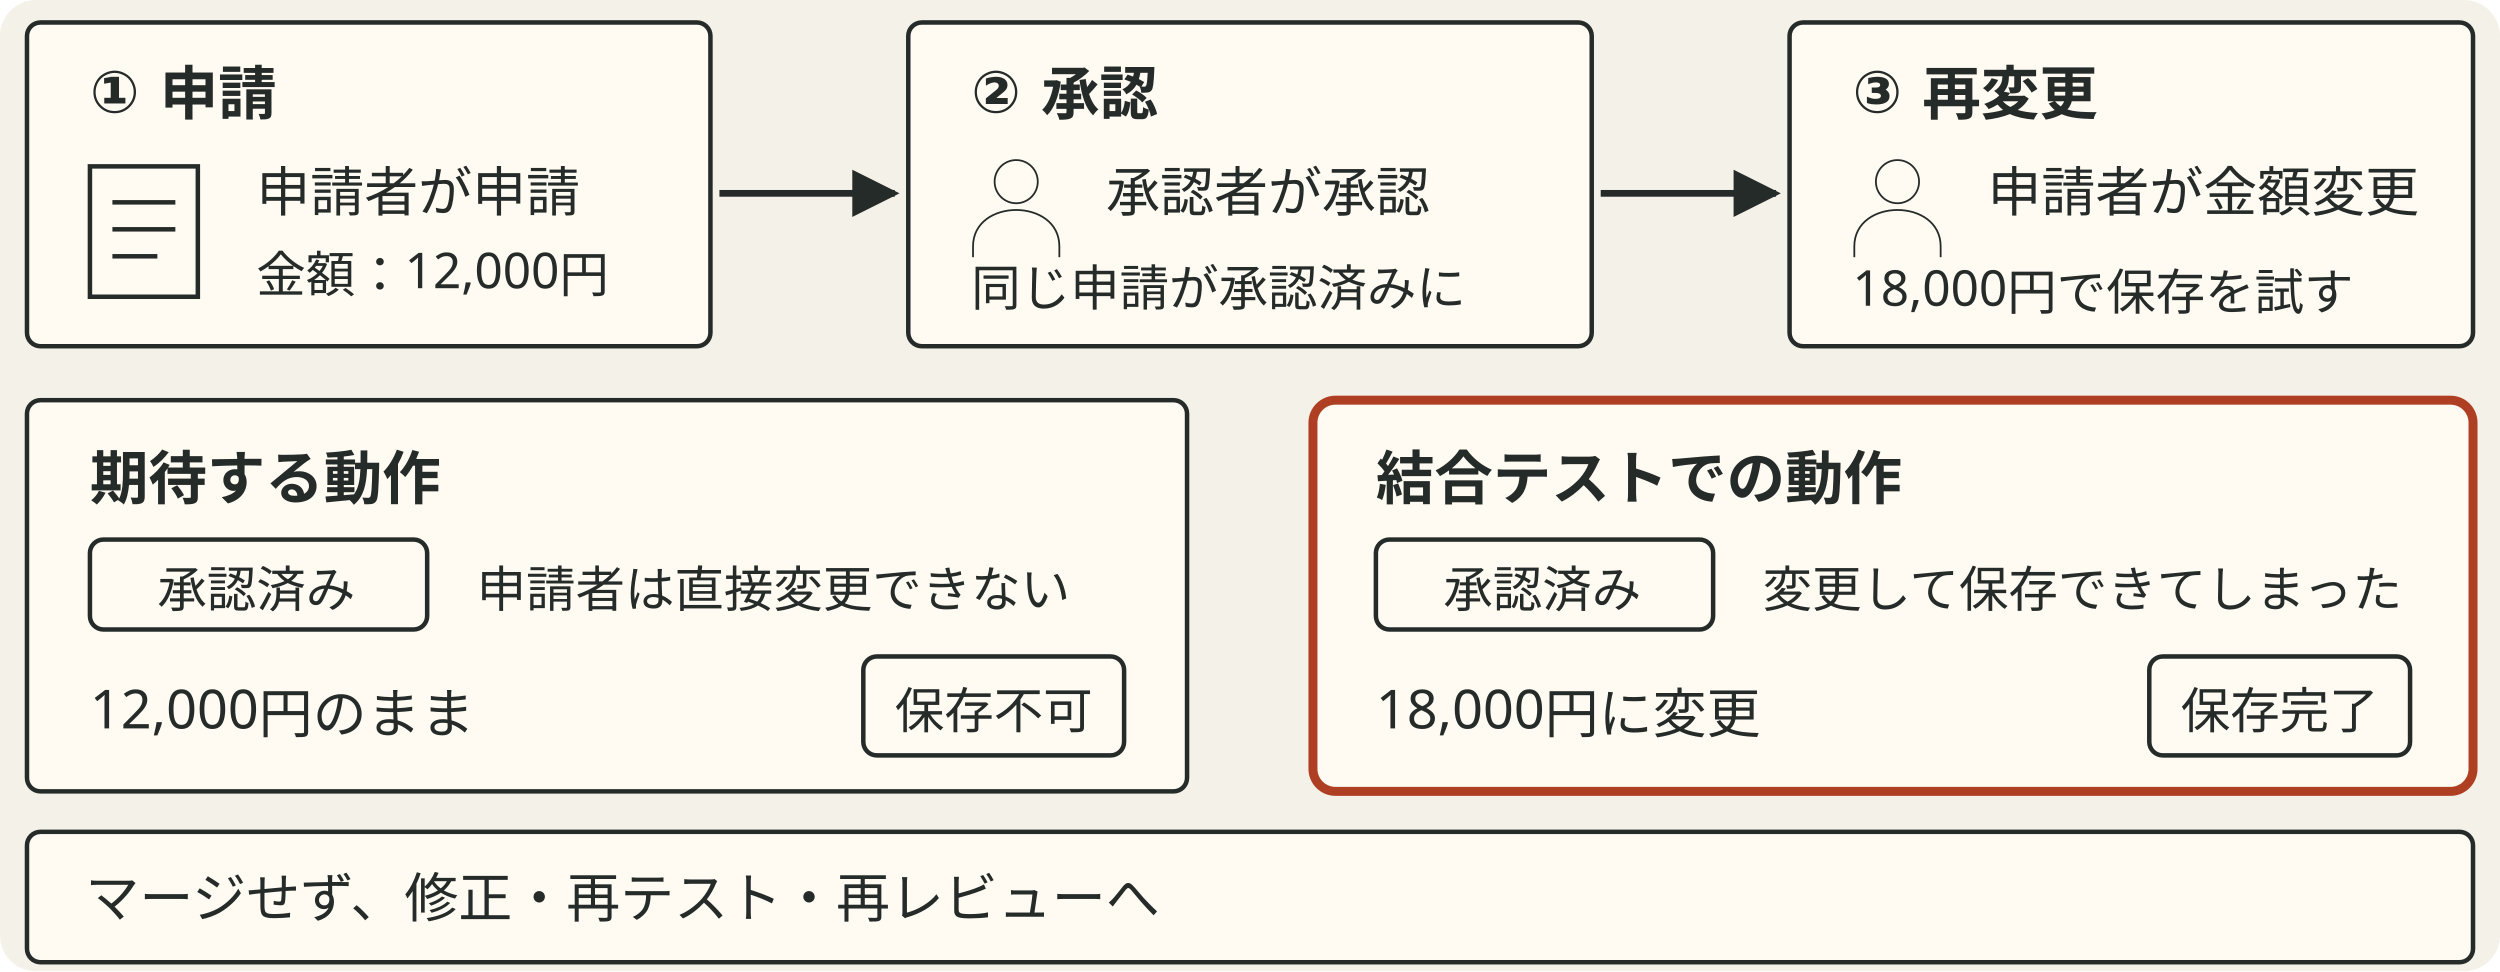
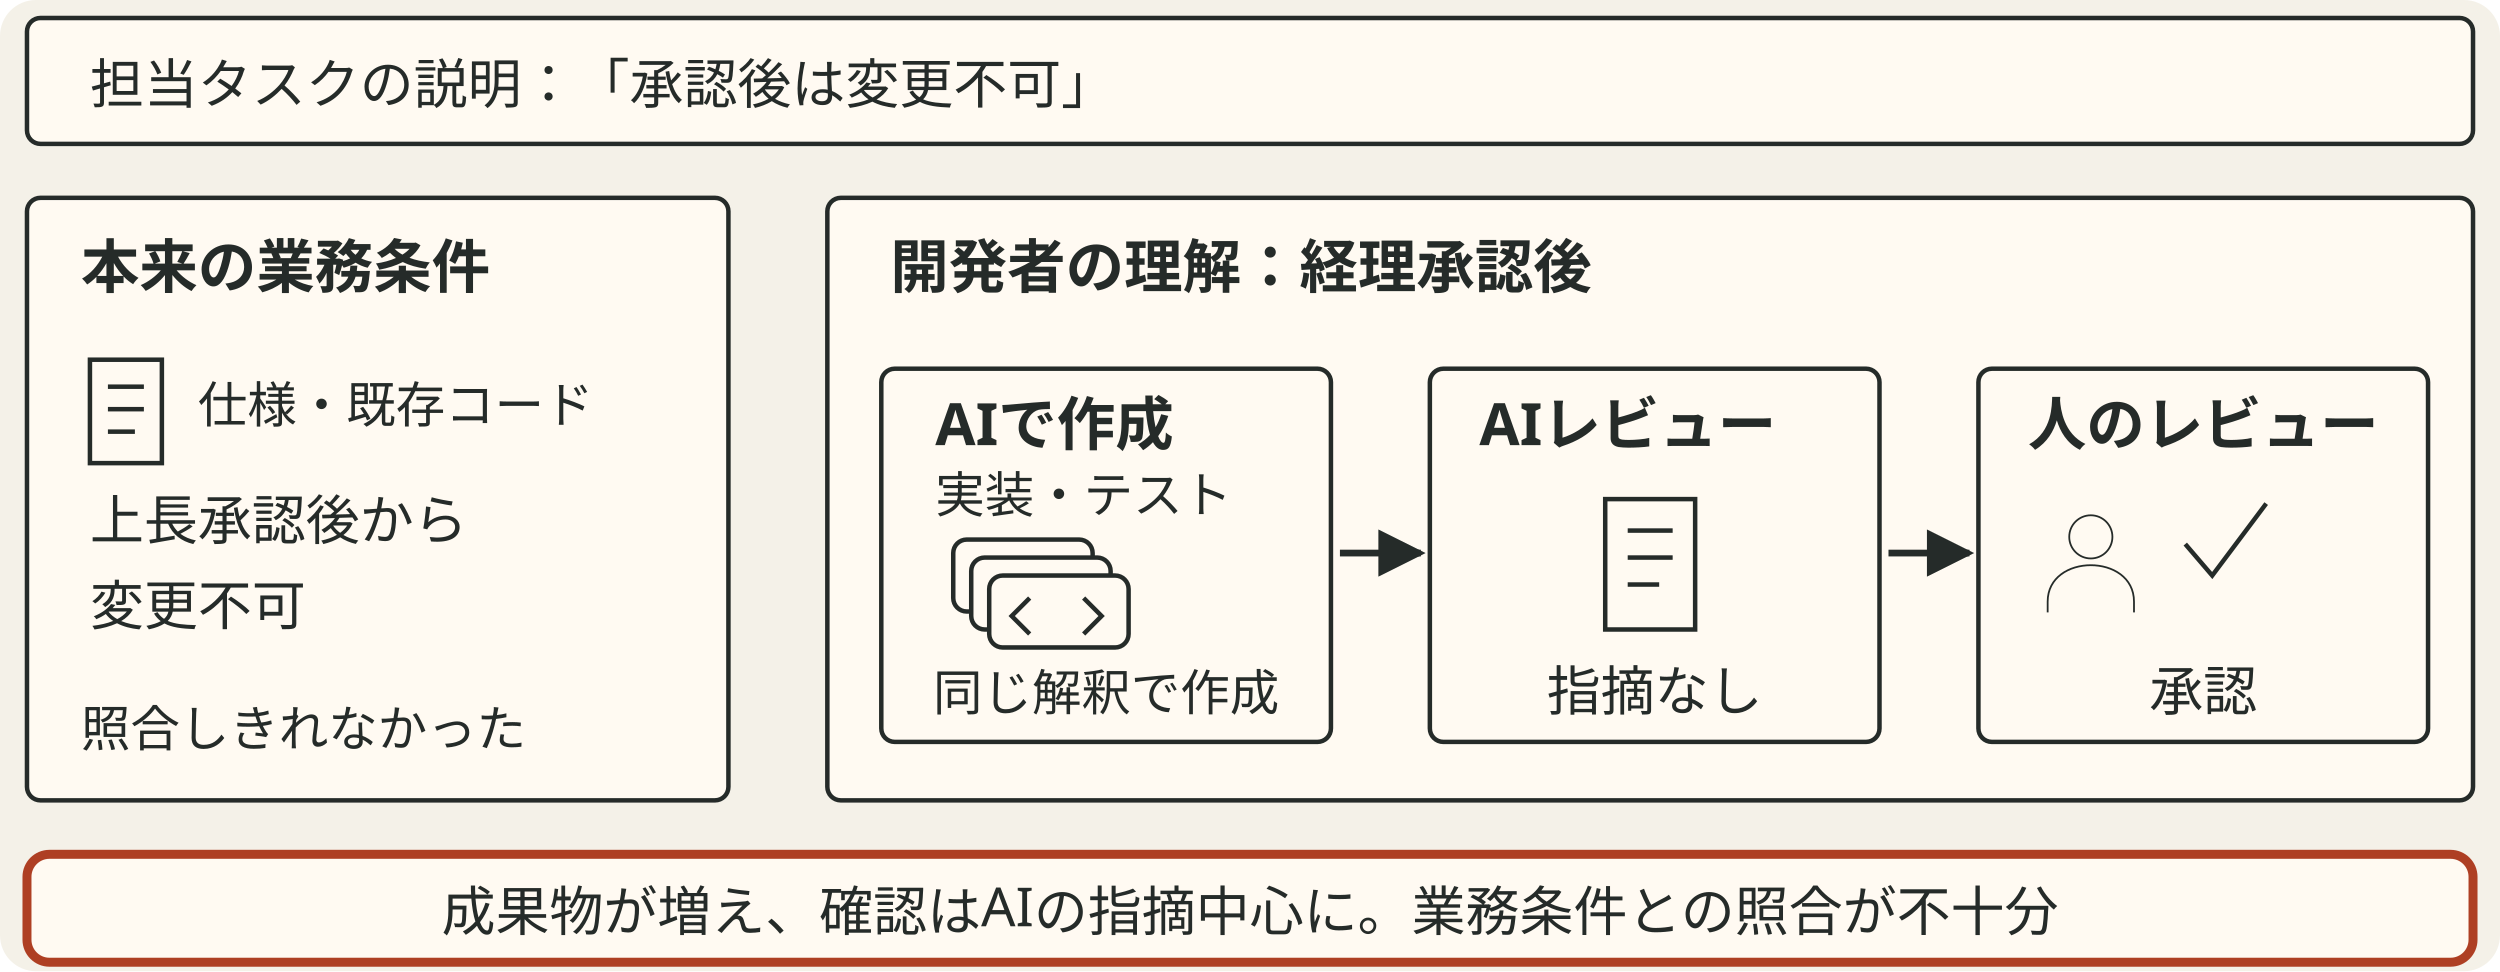
- <svg xmlns="http://www.w3.org/2000/svg" viewBox="0 0 556 216" style="min-width:420px" role="img" aria-label="結合テストで同じ申請の作成、承認、申請者による再変更を試す。承認済みの金額は12000円のまま変わらないはずだが、18000円に変更して保存できる不具合が発覚。マージせず修正と再確認へ進む">
+ <svg xmlns="http://www.w3.org/2000/svg" viewBox="0 0 556 216" style="min-width:420px" role="img" aria-label="担当タスクの説明は承認後は変更不可。左は仕様と既存コードで確認できる本来の上長承認後という条件。右は開発者が経理承認後と理解してAIに伝え、実装とテストを作成し、AIレビューは指摘なし、人のレビューも承認した過程。成果物が増え、人の確認もAIの指摘中心となり、元の業務条件との照合が不十分だった。">
  <defs data-dsvg="marker">
-     <marker id="dsvg-a480b70d-arrow-252b29" viewBox="0 0 10 10" refX="9" refY="5" markerWidth="7" markerHeight="7" orient="auto-start-reverse">
+     <marker id="dsvg-98085fed-arrow-252b29" viewBox="0 0 10 10" refX="9" refY="5" markerWidth="7" markerHeight="7" orient="auto-start-reverse">
      <path d="M0,0 L10,5 L0,10 z" fill="#252b29" />
    </marker>
  </defs>
  <rect data-dsvg="canvas" class="canvas" x="0.0" y="0.0" width="556.0" height="216.0" fill="#f4f1e8" rx="8" />
-   <rect class="field" x="6" y="5" width="152" height="72" fill="#fffaf2" stroke="#252b29" stroke-width="1" rx="3" />
-   <text class="title" x="20" y="25" font-family="Noto Sans JP, Hiragino Kaku Gothic ProN, sans-serif" font-size="13" font-weight="700" fill="#252b29">① 申請</text>
-   <path class="link" d="M20 37 h24 v29 h-24 z M25 45 h14 M25 51 h14 M25 57 h10" fill="none" stroke="#252b29" stroke-width="1" />
-   <text class="label" x="57" y="47" font-family="Noto Sans JP, Hiragino Kaku Gothic ProN, sans-serif" font-size="12" fill="#252b29">申請者が申請</text>
-   <text class="note" x="57" y="65" font-family="Noto Sans JP, Hiragino Kaku Gothic ProN, sans-serif" font-size="11" fill="#252b29">金額：12,000円</text>
-   <path class="flow" d="M160 43 H199" fill="none" stroke="#252b29" stroke-width="1.5" marker-end="url(#dsvg-a480b70d-arrow-252b29)" />
-   <rect class="field" x="202" y="5" width="152" height="72" fill="#fffaf2" stroke="#252b29" stroke-width="1" rx="3" />
-   <text class="title" x="216" y="25" font-family="Noto Sans JP, Hiragino Kaku Gothic ProN, sans-serif" font-size="13" font-weight="700" fill="#252b29">② 承認</text>
-   <g transform="translate(226 46) scale(.4)">
+   <rect class="badge" x="6" y="4" width="544" height="28" fill="#fffaf2" stroke="#252b29" stroke-width="1" rx="3" />
+   <text class="label" x="20" y="23" font-family="Noto Sans JP, Hiragino Kaku Gothic ProN, sans-serif" font-size="12" fill="#252b29">担当タスクの説明：「承認後は変更不可」</text>
+   <rect class="field" x="6" y="44" width="156" height="134" fill="#fffaf2" stroke="#252b29" stroke-width="1" rx="3" />
+   <text class="title" x="18" y="64" font-family="Noto Sans JP, Hiragino Kaku Gothic ProN, sans-serif" font-size="13" font-weight="700" fill="#252b29">本来の業務条件</text>
+   <path class="link" d="M20 80 h16 v23 h-16 z M24 86 h8 M24 91 h8 M24 96 h6" fill="none" stroke="#252b29" stroke-width="1" />
+   <text class="note" x="44" y="94" font-family="Noto Sans JP, Hiragino Kaku Gothic ProN, sans-serif" font-size="11" fill="#252b29">仕様・既存コード</text>
+   <text class="label" x="20" y="120" font-family="Noto Sans JP, Hiragino Kaku Gothic ProN, sans-serif" font-size="12" fill="#252b29">上長承認後から</text>
+   <text class="label" x="20" y="139" font-family="Noto Sans JP, Hiragino Kaku Gothic ProN, sans-serif" font-size="12" fill="#252b29">変更不可</text>
+   <text class="note" x="18" y="166" font-family="Noto Sans JP, Hiragino Kaku Gothic ProN, sans-serif" font-size="11" fill="#252b29">照合しきれなかった</text>
+   <rect class="field" x="184" y="44" width="366" height="134" fill="#fffaf2" stroke="#252b29" stroke-width="1" rx="3" />
+   <text class="title" x="198" y="64" font-family="Noto Sans JP, Hiragino Kaku Gothic ProN, sans-serif" font-size="13" font-weight="700" fill="#252b29">開発者の理解：経理承認後</text>
+   <rect class="badge" x="196" y="82" width="100" height="83" fill="#fffaf2" stroke="#252b29" stroke-width="1" rx="3" />
+   <text class="title" x="208" y="99" font-family="Noto Sans JP, Hiragino Kaku Gothic ProN, sans-serif" font-size="13" font-weight="700" fill="#252b29">AIで作成</text>
+   <text class="note" x="208" y="114" font-family="Noto Sans JP, Hiragino Kaku Gothic ProN, sans-serif" font-size="11" fill="#252b29">実装・テスト</text>
+   <rect class="badge" x="212" y="120" width="31" height="16" fill="#fffaf2" stroke="#252b29" stroke-width="1" rx="3" />
+   <rect class="badge" x="216" y="124" width="31" height="16" fill="#fffaf2" stroke="#252b29" stroke-width="1" rx="3" />
+   <rect class="badge" x="220" y="128" width="31" height="16" fill="#fffaf2" stroke="#252b29" stroke-width="1" rx="3" />
+   <path class="link" d="M229 133 l-4 4 4 4 M241 133 l4 4 -4 4" fill="none" stroke="#252b29" stroke-width="1" />
+   <text class="note" x="246" y="158" text-anchor="middle" font-family="Noto Sans JP, Hiragino Kaku Gothic ProN, sans-serif" font-size="11" fill="#252b29">同じ解釈で作成</text>
+   <path class="flow" d="M298 123 H316" fill="none" stroke="#252b29" stroke-width="1.5" marker-end="url(#dsvg-98085fed-arrow-252b29)" />
+   <rect class="badge" x="318" y="82" width="100" height="83" fill="#fffaf2" stroke="#252b29" stroke-width="1" rx="3" />
+   <text class="title" x="329" y="99" font-family="Noto Sans JP, Hiragino Kaku Gothic ProN, sans-serif" font-size="13" font-weight="700" fill="#252b29">AIレビュー</text>
+   <path class="link" d="M357 111 h20 v29 h-20 z M362 118 h10 M362 124 h10 M362 130 h7" fill="none" stroke="#252b29" stroke-width="1" />
+   <text class="label" x="368" y="158" text-anchor="middle" font-family="Noto Sans JP, Hiragino Kaku Gothic ProN, sans-serif" font-size="12" fill="#252b29">指摘なし</text>
+   <path class="flow" d="M420 123 H438" fill="none" stroke="#252b29" stroke-width="1.5" marker-end="url(#dsvg-98085fed-arrow-252b29)" />
+   <rect class="badge" x="440" y="82" width="100" height="83" fill="#fffaf2" stroke="#252b29" stroke-width="1" rx="3" />
+   <text class="title" x="451" y="99" font-family="Noto Sans JP, Hiragino Kaku Gothic ProN, sans-serif" font-size="13" font-weight="700" fill="#252b29">人のレビュー</text>
+   <g transform="translate(465 125) scale(.4)">
    <path class="link" d="M12 -14 a12 12 0 1 1 -24 0 a12 12 0 1 1 24 0 M-24 28 v-6 c0 -27 48 -27 48 0 v6" fill="none" stroke="#252b29" stroke-width="1" />
  </g>
-   <text class="label" x="246" y="47" font-family="Noto Sans JP, Hiragino Kaku Gothic ProN, sans-serif" font-size="12" fill="#252b29">承認者が承認</text>
-   <text class="note" x="216" y="68" font-family="Noto Sans JP, Hiragino Kaku Gothic ProN, sans-serif" font-size="11" fill="#252b29">同じ申請が承認済みに</text>
-   <path class="flow" d="M356 43 H395" fill="none" stroke="#252b29" stroke-width="1.5" marker-end="url(#dsvg-a480b70d-arrow-252b29)" />
-   <rect class="field" x="398" y="5" width="152" height="72" fill="#fffaf2" stroke="#252b29" stroke-width="1" rx="3" />
-   <text class="title" x="412" y="25" font-family="Noto Sans JP, Hiragino Kaku Gothic ProN, sans-serif" font-size="13" font-weight="700" fill="#252b29">③ 再変更</text>
-   <g transform="translate(422 46) scale(.4)">
-     <path class="link" d="M12 -14 a12 12 0 1 1 -24 0 a12 12 0 1 1 24 0 M-24 28 v-6 c0 -27 48 -27 48 0 v6" fill="none" stroke="#252b29" stroke-width="1" />
-   </g>
-   <text class="label" x="442" y="47" font-family="Noto Sans JP, Hiragino Kaku Gothic ProN, sans-serif" font-size="12" fill="#252b29">申請者が金額変更</text>
-   <text class="note" x="412" y="68" font-family="Noto Sans JP, Hiragino Kaku Gothic ProN, sans-serif" font-size="11" fill="#252b29">18,000円で保存を試す</text>
-   <rect class="field" x="6" y="89" width="258" height="87" fill="#fffaf2" stroke="#252b29" stroke-width="1" rx="3" />
-   <text class="title" x="20" y="111" font-family="Noto Sans JP, Hiragino Kaku Gothic ProN, sans-serif" font-size="13" font-weight="700" fill="#252b29">期待する動作</text>
-   <rect class="badge" x="20" y="120" width="75" height="20" fill="#fffaf2" stroke="#252b29" stroke-width="1" rx="3" />
-   <text class="note" x="57" y="135" text-anchor="middle" font-family="Noto Sans JP, Hiragino Kaku Gothic ProN, sans-serif" font-size="11" fill="#252b29">承認済み</text>
-   <text class="note" x="106" y="135" font-family="Noto Sans JP, Hiragino Kaku Gothic ProN, sans-serif" font-size="11" fill="#252b29">申請者は直接変更できない</text>
-   <text class="label" x="20" y="162" font-family="Noto Sans JP, Hiragino Kaku Gothic ProN, sans-serif" font-size="12" fill="#252b29">12,000円のまま</text>
-   <rect class="badge" x="192" y="146" width="58" height="22" fill="#fffaf2" stroke="#252b29" stroke-width="1" rx="3" />
-   <text class="note" x="221" y="162" text-anchor="middle" font-family="Noto Sans JP, Hiragino Kaku Gothic ProN, sans-serif" font-size="11" fill="#252b29">保存不可</text>
-   <rect class="box focus" x="292" y="89" width="258" height="87" fill="#fffaf2" stroke="#ae3f23" stroke-width="2" rx="5" />
-   <text class="title" x="306" y="111" font-family="Noto Sans JP, Hiragino Kaku Gothic ProN, sans-serif" font-size="13" font-weight="700" fill="#252b29">結合テストでの動作</text>
-   <rect class="badge" x="306" y="120" width="75" height="20" fill="#fffaf2" stroke="#252b29" stroke-width="1" rx="3" />
-   <text class="note" x="343" y="135" text-anchor="middle" font-family="Noto Sans JP, Hiragino Kaku Gothic ProN, sans-serif" font-size="11" fill="#252b29">承認済み</text>
-   <text class="note" x="392" y="135" font-family="Noto Sans JP, Hiragino Kaku Gothic ProN, sans-serif" font-size="11" fill="#252b29">変更して保存できてしまった</text>
-   <text class="label" x="306" y="162" font-family="Noto Sans JP, Hiragino Kaku Gothic ProN, sans-serif" font-size="12" fill="#252b29">18,000円に変更</text>
-   <rect class="badge" x="478" y="146" width="58" height="22" fill="#fffaf2" stroke="#252b29" stroke-width="1" rx="3" />
-   <text class="note" x="507" y="162" text-anchor="middle" font-family="Noto Sans JP, Hiragino Kaku Gothic ProN, sans-serif" font-size="11" fill="#252b29">保存完了</text>
-   <rect class="badge" x="6" y="185" width="544" height="29" fill="#fffaf2" stroke="#252b29" stroke-width="1" rx="3" />
-   <text class="label" x="19" y="204" font-family="Noto Sans JP, Hiragino Kaku Gothic ProN, sans-serif" font-size="12" fill="#252b29">マージせず、修正・再テスト・再レビューへ</text>
+   <path class="link" d="M486 121 l6 7 12 -16" fill="none" stroke="#252b29" stroke-width="1" />
+   <text class="label" x="490" y="158" text-anchor="middle" font-family="Noto Sans JP, Hiragino Kaku Gothic ProN, sans-serif" font-size="12" fill="#252b29">承認</text>
+   <rect class="box focus" x="6" y="190" width="544" height="24" fill="#fffaf2" stroke="#ae3f23" stroke-width="2" rx="5" />
+   <text class="label" x="278" y="207" text-anchor="middle" font-family="Noto Sans JP, Hiragino Kaku Gothic ProN, sans-serif" font-size="12" fill="#252b29">成果物が増え、確認はAIの指摘中心に。業務条件との照合が不十分</text>
</svg>
